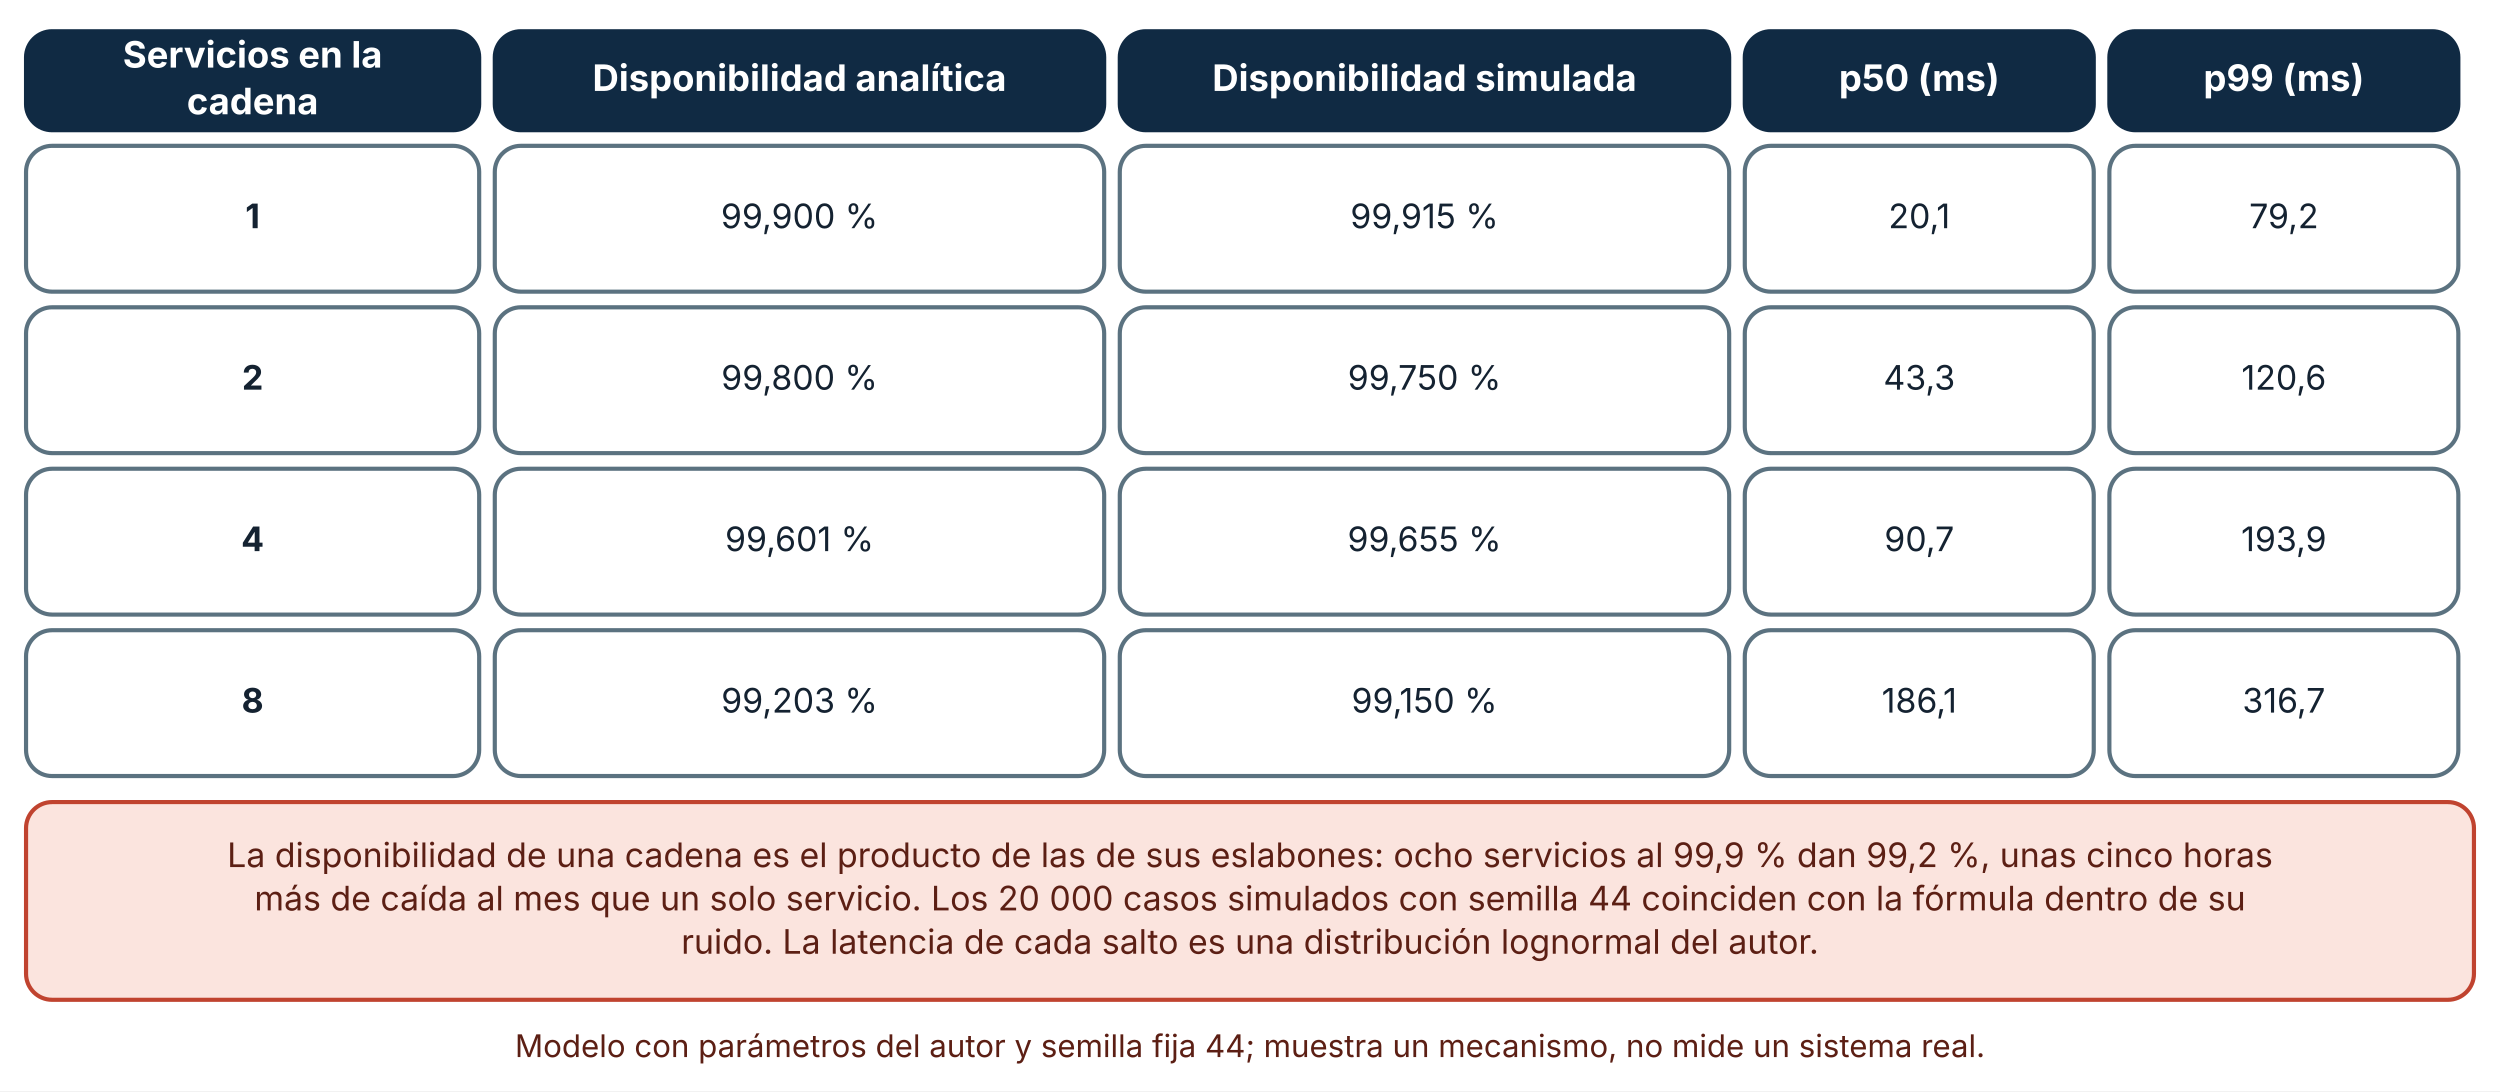
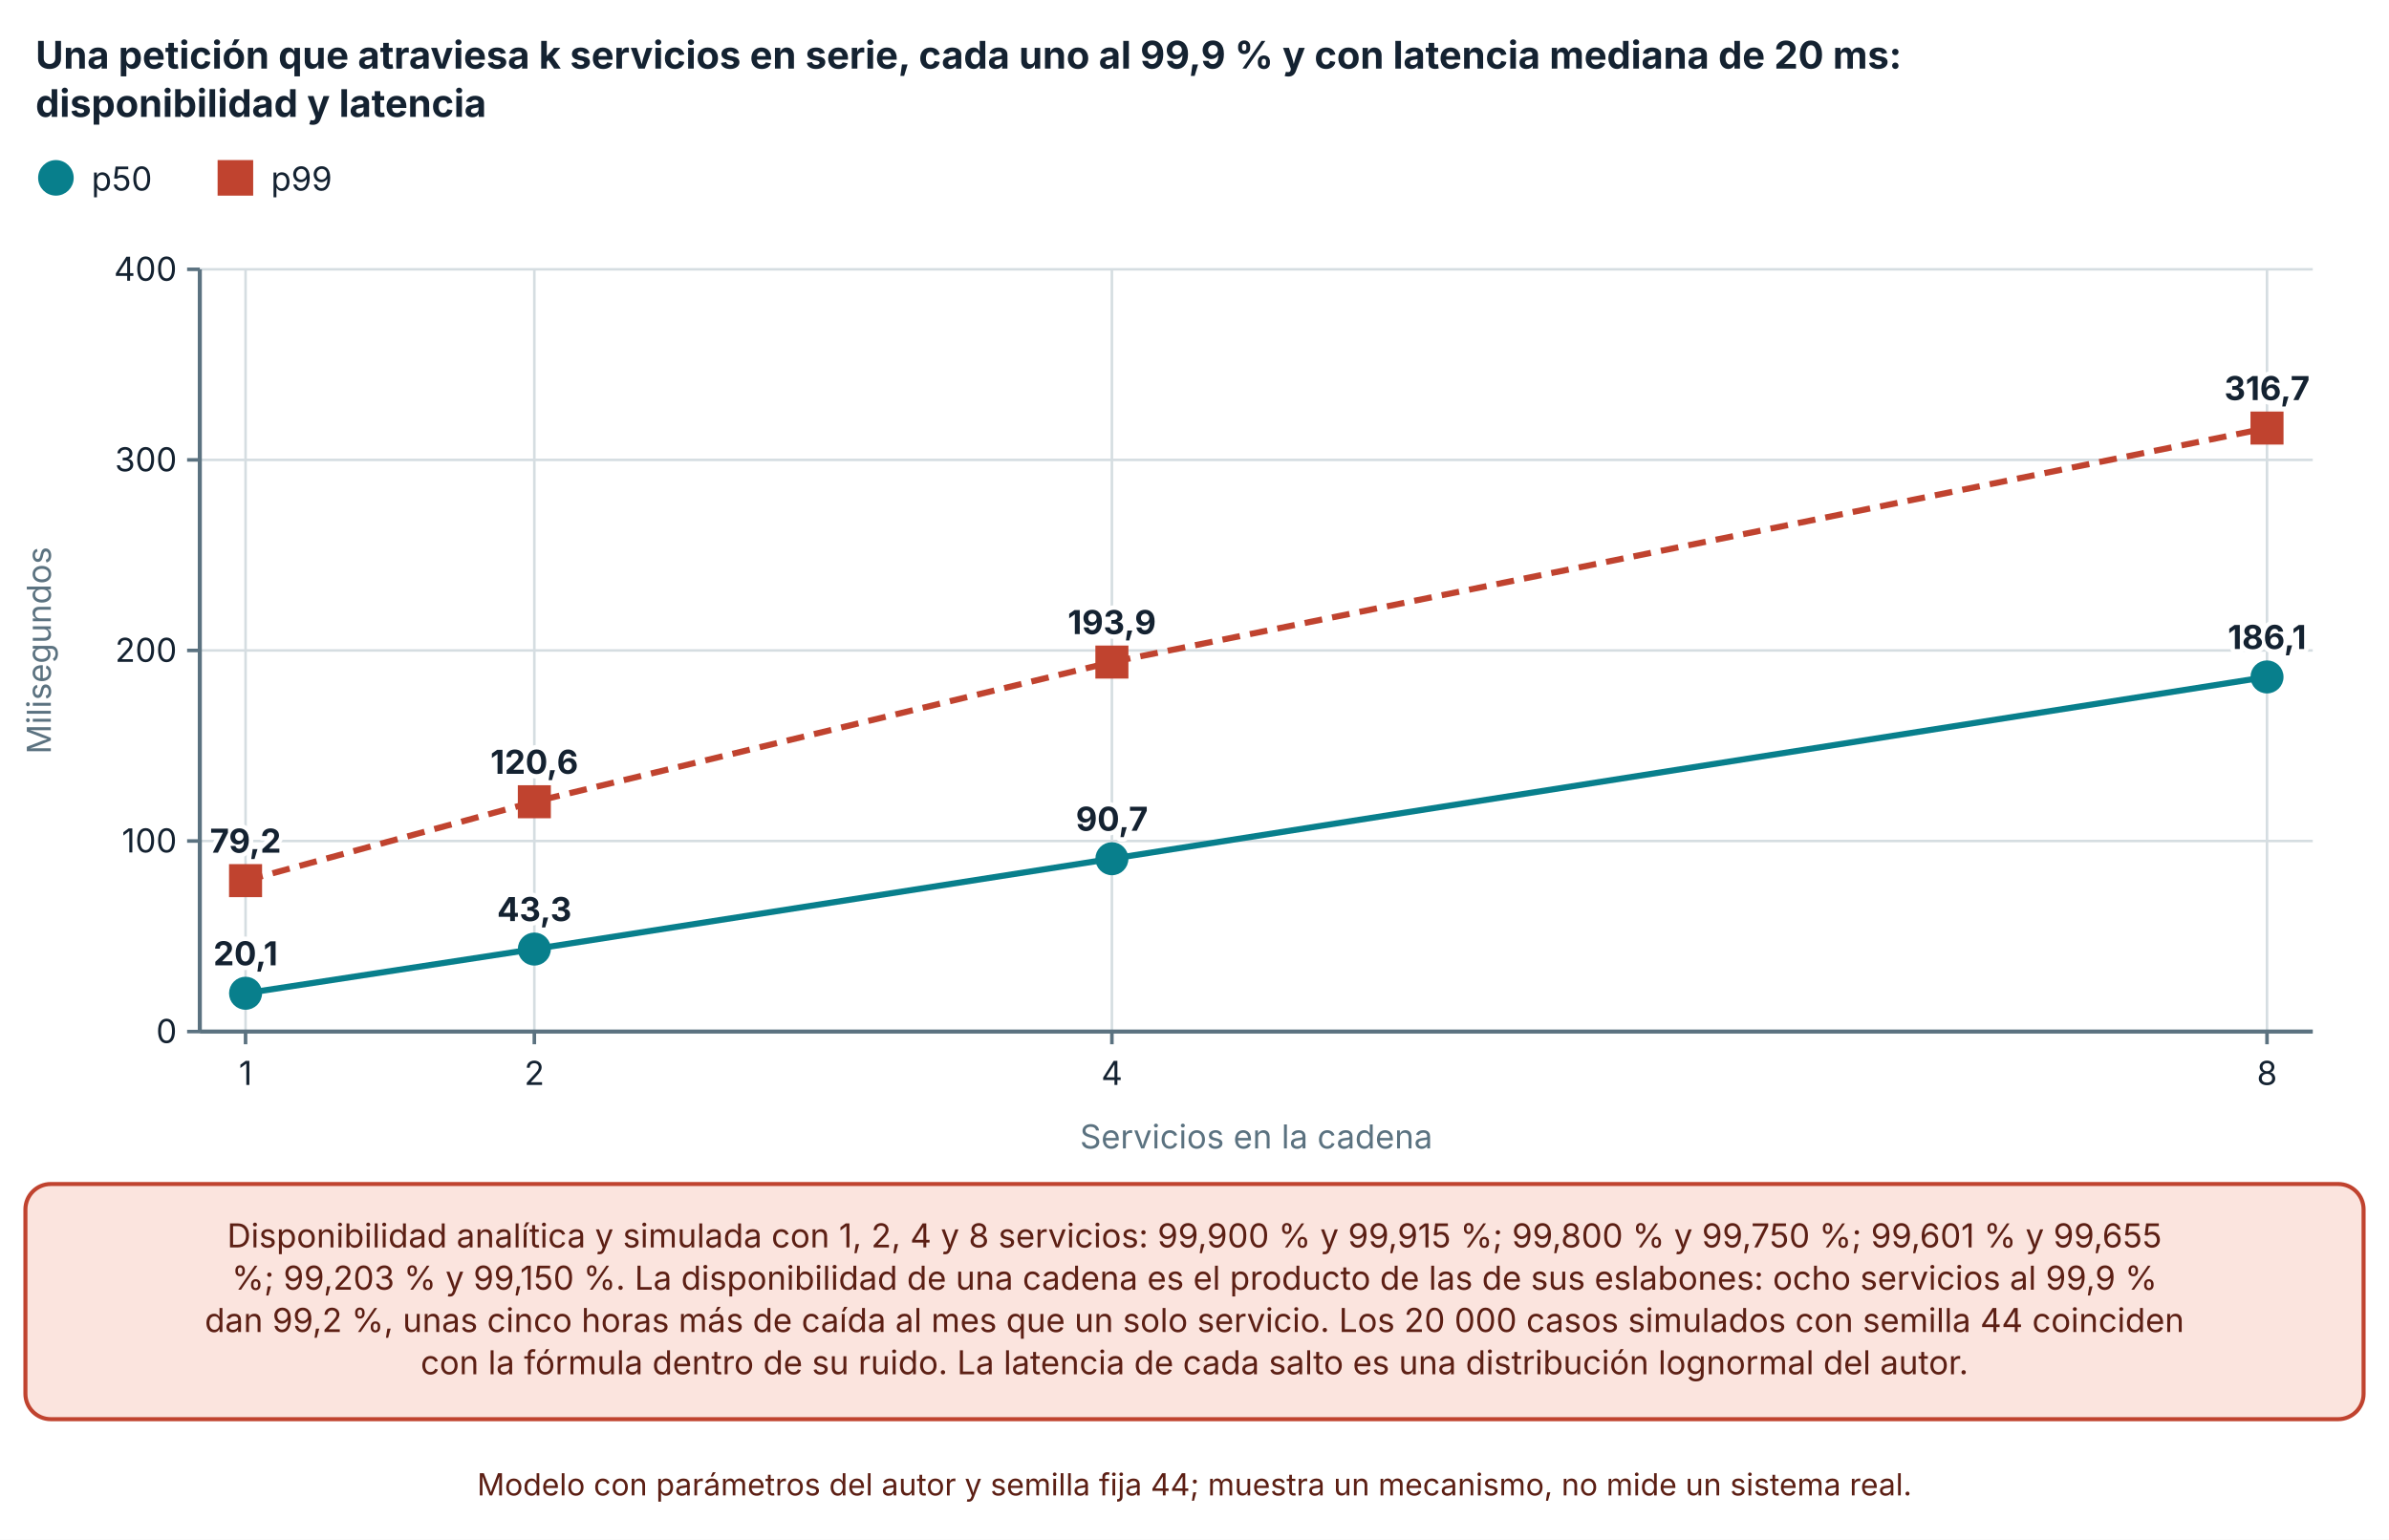
- <svg xmlns="http://www.w3.org/2000/svg" viewBox="0 0 960 419" width="960" height="419" role="img" aria-labelledby="t d" font-family="Inter, 'Segoe UI', system-ui, -apple-system, sans-serif">
+ <svg xmlns="http://www.w3.org/2000/svg" viewBox="0 0 940 606" width="940" height="606" role="img" aria-labelledby="t d" font-family="Inter, 'Segoe UI', system-ui, -apple-system, sans-serif">
  <defs>
    <marker id="arrow" viewBox="0 0 10 10" refX="9" refY="5" markerWidth="8" markerHeight="8" orient="auto-start-reverse">
      <path d="M0,0 L10,5 L0,10 z" fill="#32505f" />
    </marker>
    <marker id="arrow-coral" viewBox="0 0 10 10" refX="9" refY="5" markerWidth="8" markerHeight="8" orient="auto-start-reverse">
      <path d="M0,0 L10,5 L0,10 z" fill="#c0432f" />
    </marker>
  </defs>
-   <rect width="960" height="419" fill="#ffffff" />
-   <rect x="10" y="12" width="174" height="38" rx="10" fill="#102a43" stroke="#102a43" stroke-width="1.6" />
-   <text x="97" y="25.96" font-size="14" text-anchor="middle" font-weight="700" fill="#ffffff">
-     <tspan x="97" dy="0">Servicios en la</tspan>
+   <rect width="940" height="606" fill="#ffffff" />
+   <text x="14" y="27" font-size="15" text-anchor="start" font-weight="700" fill="#142231">
+     <tspan x="14" dy="0">Una petición que atraviesa k servicios en serie, cada uno al 99,9 % y con latencia mediana de 20 ms:</tspan>
  </text>
-   <text x="97" y="43.88" font-size="14" text-anchor="middle" font-weight="700" fill="#ffffff">
-     <tspan x="97" dy="0">cadena</tspan>
+   <text x="14" y="46" font-size="15" text-anchor="start" font-weight="700" fill="#142231">
+     <tspan x="14" dy="0">disponibilidad y latencia</tspan>
  </text>
-   <rect x="190" y="12" width="234" height="38" rx="10" fill="#102a43" stroke="#102a43" stroke-width="1.6" />
-   <text x="307" y="34.92" font-size="14" text-anchor="middle" font-weight="700" fill="#ffffff">
-     <tspan x="307" dy="0">Disponibilidad analítica</tspan>
+   <circle cx="22" cy="70" r="6" fill="#087f8c" stroke="#087f8c" stroke-width="2" />
+   <text x="36" y="75" font-size="13" text-anchor="start" font-weight="400" fill="#142231">
+     <tspan x="36" dy="0">p50</tspan>
  </text>
-   <rect x="430" y="12" width="234" height="38" rx="10" fill="#102a43" stroke="#102a43" stroke-width="1.6" />
-   <text x="547" y="34.92" font-size="14" text-anchor="middle" font-weight="700" fill="#ffffff">
-     <tspan x="547" dy="0">Disponibilidad simulada</tspan>
+   <rect x="86.62" y="64" width="12" height="12" fill="#c0432f" stroke="#c0432f" stroke-width="2" />
+   <text x="106.62" y="75" font-size="13" text-anchor="start" font-weight="400" fill="#142231">
+     <tspan x="106.62" dy="0">p99</tspan>
  </text>
-   <rect x="670" y="12" width="134" height="38" rx="10" fill="#102a43" stroke="#102a43" stroke-width="1.6" />
-   <text x="737" y="34.92" font-size="14" text-anchor="middle" font-weight="700" fill="#ffffff">
-     <tspan x="737" dy="0">p50 (ms)</tspan>
+   <line x1="78.62" y1="406" x2="910" y2="406" stroke="#d5dde1" stroke-width="1" />
+   <line x1="73.62" y1="406" x2="78.62" y2="406" stroke="#5b7280" stroke-width="1.4" />
+   <text x="69.62" y="410.5" font-size="13" text-anchor="end" font-weight="400" fill="#142231">
+     <tspan x="69.62" dy="0">0</tspan>
  </text>
-   <rect x="810" y="12" width="134" height="38" rx="10" fill="#102a43" stroke="#102a43" stroke-width="1.6" />
-   <text x="877" y="34.92" font-size="14" text-anchor="middle" font-weight="700" fill="#ffffff">
-     <tspan x="877" dy="0">p99 (ms)</tspan>
+   <line x1="78.62" y1="331" x2="910" y2="331" stroke="#d5dde1" stroke-width="1" />
+   <line x1="73.62" y1="331" x2="78.62" y2="331" stroke="#5b7280" stroke-width="1.4" />
+   <text x="69.62" y="335.5" font-size="13" text-anchor="end" font-weight="400" fill="#142231">
+     <tspan x="69.62" dy="0">100</tspan>
  </text>
-   <rect x="10" y="56" width="174" height="56" rx="10" fill="#ffffff" stroke="#5b7280" stroke-width="1.6" />
-   <text x="97" y="87.64" font-size="13" text-anchor="middle" font-weight="700" fill="#142231">
-     <tspan x="97" dy="0">1</tspan>
+   <line x1="78.62" y1="256" x2="910" y2="256" stroke="#d5dde1" stroke-width="1" />
+   <line x1="73.62" y1="256" x2="78.62" y2="256" stroke="#5b7280" stroke-width="1.4" />
+   <text x="69.62" y="260.5" font-size="13" text-anchor="end" font-weight="400" fill="#142231">
+     <tspan x="69.62" dy="0">200</tspan>
  </text>
-   <rect x="190" y="56" width="234" height="56" rx="10" fill="#ffffff" stroke="#5b7280" stroke-width="1.6" />
-   <text x="307" y="87.64" font-size="13" text-anchor="middle" font-weight="400" fill="#142231">
-     <tspan x="307" dy="0">99,900 %</tspan>
+   <line x1="78.62" y1="181" x2="910" y2="181" stroke="#d5dde1" stroke-width="1" />
+   <line x1="73.62" y1="181" x2="78.62" y2="181" stroke="#5b7280" stroke-width="1.4" />
+   <text x="69.62" y="185.5" font-size="13" text-anchor="end" font-weight="400" fill="#142231">
+     <tspan x="69.62" dy="0">300</tspan>
  </text>
-   <rect x="430" y="56" width="234" height="56" rx="10" fill="#ffffff" stroke="#5b7280" stroke-width="1.6" />
-   <text x="547" y="87.64" font-size="13" text-anchor="middle" font-weight="400" fill="#142231">
-     <tspan x="547" dy="0">99,915 %</tspan>
+   <line x1="78.62" y1="106" x2="910" y2="106" stroke="#d5dde1" stroke-width="1" />
+   <line x1="73.62" y1="106" x2="78.62" y2="106" stroke="#5b7280" stroke-width="1.4" />
+   <text x="69.62" y="110.5" font-size="13" text-anchor="end" font-weight="400" fill="#142231">
+     <tspan x="69.62" dy="0">400</tspan>
  </text>
-   <rect x="670" y="56" width="134" height="56" rx="10" fill="#ffffff" stroke="#5b7280" stroke-width="1.6" />
-   <text x="737" y="87.64" font-size="13" text-anchor="middle" font-weight="400" fill="#142231">
-     <tspan x="737" dy="0">20,1</tspan>
+   <line x1="78.62" y1="106" x2="78.62" y2="406" stroke="#5b7280" stroke-width="1.6" />
+   <line x1="96.62" y1="106" x2="96.62" y2="406" stroke="#d5dde1" stroke-width="1" />
+   <line x1="96.62" y1="406" x2="96.62" y2="411" stroke="#5b7280" stroke-width="1.4" />
+   <text x="96.62" y="427" font-size="13" text-anchor="middle" font-weight="400" fill="#142231">
+     <tspan x="96.62" dy="0">1</tspan>
  </text>
-   <rect x="810" y="56" width="134" height="56" rx="10" fill="#ffffff" stroke="#5b7280" stroke-width="1.6" />
-   <text x="877" y="87.64" font-size="13" text-anchor="middle" font-weight="400" fill="#142231">
-     <tspan x="877" dy="0">79,2</tspan>
+   <line x1="210.246" y1="106" x2="210.246" y2="406" stroke="#d5dde1" stroke-width="1" />
+   <line x1="210.246" y1="406" x2="210.246" y2="411" stroke="#5b7280" stroke-width="1.4" />
+   <text x="210.246" y="427" font-size="13" text-anchor="middle" font-weight="400" fill="#142231">
+     <tspan x="210.246" dy="0">2</tspan>
  </text>
-   <rect x="10" y="118" width="174" height="56" rx="10" fill="#ffffff" stroke="#5b7280" stroke-width="1.6" />
-   <text x="97" y="149.64" font-size="13" text-anchor="middle" font-weight="700" fill="#142231">
-     <tspan x="97" dy="0">2</tspan>
+   <line x1="437.497" y1="106" x2="437.497" y2="406" stroke="#d5dde1" stroke-width="1" />
+   <line x1="437.497" y1="406" x2="437.497" y2="411" stroke="#5b7280" stroke-width="1.4" />
+   <text x="437.497" y="427" font-size="13" text-anchor="middle" font-weight="400" fill="#142231">
+     <tspan x="437.497" dy="0">4</tspan>
  </text>
-   <rect x="190" y="118" width="234" height="56" rx="10" fill="#ffffff" stroke="#5b7280" stroke-width="1.6" />
-   <text x="307" y="149.64" font-size="13" text-anchor="middle" font-weight="400" fill="#142231">
-     <tspan x="307" dy="0">99,800 %</tspan>
+   <line x1="892" y1="106" x2="892" y2="406" stroke="#d5dde1" stroke-width="1" />
+   <line x1="892" y1="406" x2="892" y2="411" stroke="#5b7280" stroke-width="1.4" />
+   <text x="892" y="427" font-size="13" text-anchor="middle" font-weight="400" fill="#142231">
+     <tspan x="892" dy="0">8</tspan>
  </text>
-   <rect x="430" y="118" width="234" height="56" rx="10" fill="#ffffff" stroke="#5b7280" stroke-width="1.6" />
-   <text x="547" y="149.64" font-size="13" text-anchor="middle" font-weight="400" fill="#142231">
-     <tspan x="547" dy="0">99,750 %</tspan>
+   <line x1="78.62" y1="406" x2="910" y2="406" stroke="#5b7280" stroke-width="1.6" />
+   <text x="20" y="256" font-size="13" text-anchor="middle" font-weight="400" fill="#5b7280" transform="rotate(-90 20 256)">Milisegundos</text>
+   <text x="494.31" y="452" font-size="13" text-anchor="middle" font-weight="400" fill="#5b7280">
+     <tspan x="494.31" dy="0">Servicios en la cadena</tspan>
  </text>
-   <rect x="670" y="118" width="134" height="56" rx="10" fill="#ffffff" stroke="#5b7280" stroke-width="1.6" />
-   <text x="737" y="149.64" font-size="13" text-anchor="middle" font-weight="400" fill="#142231">
-     <tspan x="737" dy="0">43,3</tspan>
+   <polyline points="96.62,390.925 210.246,373.525 437.497,337.975 892,266.425" fill="none" stroke="#087f8c" stroke-width="2.4" />
+   <circle cx="96.62" cy="390.925" r="5.5" fill="#087f8c" stroke="#087f8c" stroke-width="2" />
+   <text x="96.62" y="379.925" font-size="13" text-anchor="middle" font-weight="700" fill="#142231" stroke="#ffffff" stroke-width="3.5" stroke-linejoin="round" paint-order="stroke">
+     <tspan x="96.62" dy="0">20,1</tspan>
  </text>
-   <rect x="810" y="118" width="134" height="56" rx="10" fill="#ffffff" stroke="#5b7280" stroke-width="1.6" />
-   <text x="877" y="149.64" font-size="13" text-anchor="middle" font-weight="400" fill="#142231">
-     <tspan x="877" dy="0">120,6</tspan>
+   <circle cx="210.246" cy="373.525" r="5.5" fill="#087f8c" stroke="#087f8c" stroke-width="2" />
+   <text x="210.246" y="362.525" font-size="13" text-anchor="middle" font-weight="700" fill="#142231" stroke="#ffffff" stroke-width="3.5" stroke-linejoin="round" paint-order="stroke">
+     <tspan x="210.246" dy="0">43,3</tspan>
  </text>
-   <rect x="10" y="180" width="174" height="56" rx="10" fill="#ffffff" stroke="#5b7280" stroke-width="1.6" />
-   <text x="97" y="211.64" font-size="13" text-anchor="middle" font-weight="700" fill="#142231">
-     <tspan x="97" dy="0">4</tspan>
+   <circle cx="437.497" cy="337.975" r="5.5" fill="#087f8c" stroke="#087f8c" stroke-width="2" />
+   <text x="437.497" y="326.975" font-size="13" text-anchor="middle" font-weight="700" fill="#142231" stroke="#ffffff" stroke-width="3.5" stroke-linejoin="round" paint-order="stroke">
+     <tspan x="437.497" dy="0">90,7</tspan>
  </text>
-   <rect x="190" y="180" width="234" height="56" rx="10" fill="#ffffff" stroke="#5b7280" stroke-width="1.6" />
-   <text x="307" y="211.64" font-size="13" text-anchor="middle" font-weight="400" fill="#142231">
-     <tspan x="307" dy="0">99,601 %</tspan>
+   <circle cx="892" cy="266.425" r="5.5" fill="#087f8c" stroke="#087f8c" stroke-width="2" />
+   <text x="892" y="255.425" font-size="13" text-anchor="middle" font-weight="700" fill="#142231" stroke="#ffffff" stroke-width="3.5" stroke-linejoin="round" paint-order="stroke">
+     <tspan x="892" dy="0">186,1</tspan>
  </text>
-   <rect x="430" y="180" width="234" height="56" rx="10" fill="#ffffff" stroke="#5b7280" stroke-width="1.6" />
-   <text x="547" y="211.64" font-size="13" text-anchor="middle" font-weight="400" fill="#142231">
-     <tspan x="547" dy="0">99,655 %</tspan>
+   <polyline points="96.62,346.6 210.246,315.55 437.497,260.575 892,168.475" fill="none" stroke="#c0432f" stroke-width="2.4" stroke-dasharray="7 4" />
+   <rect x="91.12" y="341.1" width="11" height="11" fill="#c0432f" stroke="#c0432f" stroke-width="2" />
+   <text x="96.62" y="335.6" font-size="13" text-anchor="middle" font-weight="700" fill="#142231" stroke="#ffffff" stroke-width="3.5" stroke-linejoin="round" paint-order="stroke">
+     <tspan x="96.62" dy="0">79,2</tspan>
  </text>
-   <rect x="670" y="180" width="134" height="56" rx="10" fill="#ffffff" stroke="#5b7280" stroke-width="1.6" />
-   <text x="737" y="211.64" font-size="13" text-anchor="middle" font-weight="400" fill="#142231">
-     <tspan x="737" dy="0">90,7</tspan>
+   <rect x="204.746" y="310.05" width="11" height="11" fill="#c0432f" stroke="#c0432f" stroke-width="2" />
+   <text x="210.246" y="304.55" font-size="13" text-anchor="middle" font-weight="700" fill="#142231" stroke="#ffffff" stroke-width="3.5" stroke-linejoin="round" paint-order="stroke">
+     <tspan x="210.246" dy="0">120,6</tspan>
  </text>
-   <rect x="810" y="180" width="134" height="56" rx="10" fill="#ffffff" stroke="#5b7280" stroke-width="1.6" />
-   <text x="877" y="211.64" font-size="13" text-anchor="middle" font-weight="400" fill="#142231">
-     <tspan x="877" dy="0">193,9</tspan>
+   <rect x="431.997" y="255.075" width="11" height="11" fill="#c0432f" stroke="#c0432f" stroke-width="2" />
+   <text x="437.497" y="249.575" font-size="13" text-anchor="middle" font-weight="700" fill="#142231" stroke="#ffffff" stroke-width="3.5" stroke-linejoin="round" paint-order="stroke">
+     <tspan x="437.497" dy="0">193,9</tspan>
  </text>
-   <rect x="10" y="242" width="174" height="56" rx="10" fill="#ffffff" stroke="#5b7280" stroke-width="1.6" />
-   <text x="97" y="273.64" font-size="13" text-anchor="middle" font-weight="700" fill="#142231">
-     <tspan x="97" dy="0">8</tspan>
+   <rect x="886.5" y="162.975" width="11" height="11" fill="#c0432f" stroke="#c0432f" stroke-width="2" />
+   <text x="892" y="157.475" font-size="13" text-anchor="middle" font-weight="700" fill="#142231" stroke="#ffffff" stroke-width="3.5" stroke-linejoin="round" paint-order="stroke">
+     <tspan x="892" dy="0">316,7</tspan>
  </text>
-   <rect x="190" y="242" width="234" height="56" rx="10" fill="#ffffff" stroke="#5b7280" stroke-width="1.6" />
-   <text x="307" y="273.64" font-size="13" text-anchor="middle" font-weight="400" fill="#142231">
-     <tspan x="307" dy="0">99,203 %</tspan>
+   <rect x="10" y="466" width="920" height="92.56" rx="10" fill="#fbe4de" stroke="#c0432f" stroke-width="1.6" />
+   <text x="470" y="490.96" font-size="13" text-anchor="middle" font-weight="400" fill="#5c1f14">
+     <tspan x="470" dy="0">Disponibilidad analítica y simulada con 1, 2, 4 y 8 servicios: 99,900 % y 99,915 %; 99,800 % y 99,750 %; 99,601 % y 99,655</tspan>
  </text>
-   <rect x="430" y="242" width="234" height="56" rx="10" fill="#ffffff" stroke="#5b7280" stroke-width="1.6" />
-   <text x="547" y="273.64" font-size="13" text-anchor="middle" font-weight="400" fill="#142231">
-     <tspan x="547" dy="0">99,150 %</tspan>
+   <text x="470" y="507.6" font-size="13" text-anchor="middle" font-weight="400" fill="#5c1f14">
+     <tspan x="470" dy="0">%; 99,203 % y 99,150 %. La disponibilidad de una cadena es el producto de las de sus eslabones: ocho servicios al 99,9 %</tspan>
  </text>
-   <rect x="670" y="242" width="134" height="56" rx="10" fill="#ffffff" stroke="#5b7280" stroke-width="1.6" />
-   <text x="737" y="273.64" font-size="13" text-anchor="middle" font-weight="400" fill="#142231">
-     <tspan x="737" dy="0">186,1</tspan>
+   <text x="470" y="524.24" font-size="13" text-anchor="middle" font-weight="400" fill="#5c1f14">
+     <tspan x="470" dy="0">dan 99,2 %, unas cinco horas más de caída al mes que un solo servicio. Los 20 000 casos simulados con semilla 44 coinciden</tspan>
  </text>
-   <rect x="810" y="242" width="134" height="56" rx="10" fill="#ffffff" stroke="#5b7280" stroke-width="1.6" />
-   <text x="877" y="273.64" font-size="13" text-anchor="middle" font-weight="400" fill="#142231">
-     <tspan x="877" dy="0">316,7</tspan>
+   <text x="470" y="540.88" font-size="13" text-anchor="middle" font-weight="400" fill="#5c1f14">
+     <tspan x="470" dy="0">con la fórmula dentro de su ruido. La latencia de cada salto es una distribución lognormal del autor.</tspan>
  </text>
-   <rect x="10" y="308" width="940" height="75.92" rx="10" fill="#fbe4de" stroke="#c0432f" stroke-width="1.6" />
-   <text x="480" y="332.96" font-size="13" text-anchor="middle" font-weight="400" fill="#5c1f14">
-     <tspan x="480" dy="0">La disponibilidad de una cadena es el producto de las de sus eslabones: ocho servicios al 99,9 % dan 99,2 %, unas cinco horas</tspan>
-   </text>
-   <text x="480" y="349.6" font-size="13" text-anchor="middle" font-weight="400" fill="#5c1f14">
-     <tspan x="480" dy="0">más de caída al mes que un solo servicio. Los 20 000 casos simulados con semilla 44 coinciden con la fórmula dentro de su</tspan>
-   </text>
-   <text x="480" y="366.24" font-size="13" text-anchor="middle" font-weight="400" fill="#5c1f14">
-     <tspan x="480" dy="0">ruido. La latencia de cada salto es una distribución lognormal del autor.</tspan>
-   </text>
-   <text x="480" y="405.92" font-size="12" text-anchor="middle" font-weight="400" fill="#5c1f14">
-     <tspan x="480" dy="0">Modelo con parámetros del autor y semilla fija 44; muestra un mecanismo, no mide un sistema real.</tspan>
+   <text x="470" y="588.56" font-size="12" text-anchor="middle" font-weight="400" fill="#5c1f14">
+     <tspan x="470" dy="0">Modelo con parámetros del autor y semilla fija 44; muestra un mecanismo, no mide un sistema real.</tspan>
  </text>
</svg>
